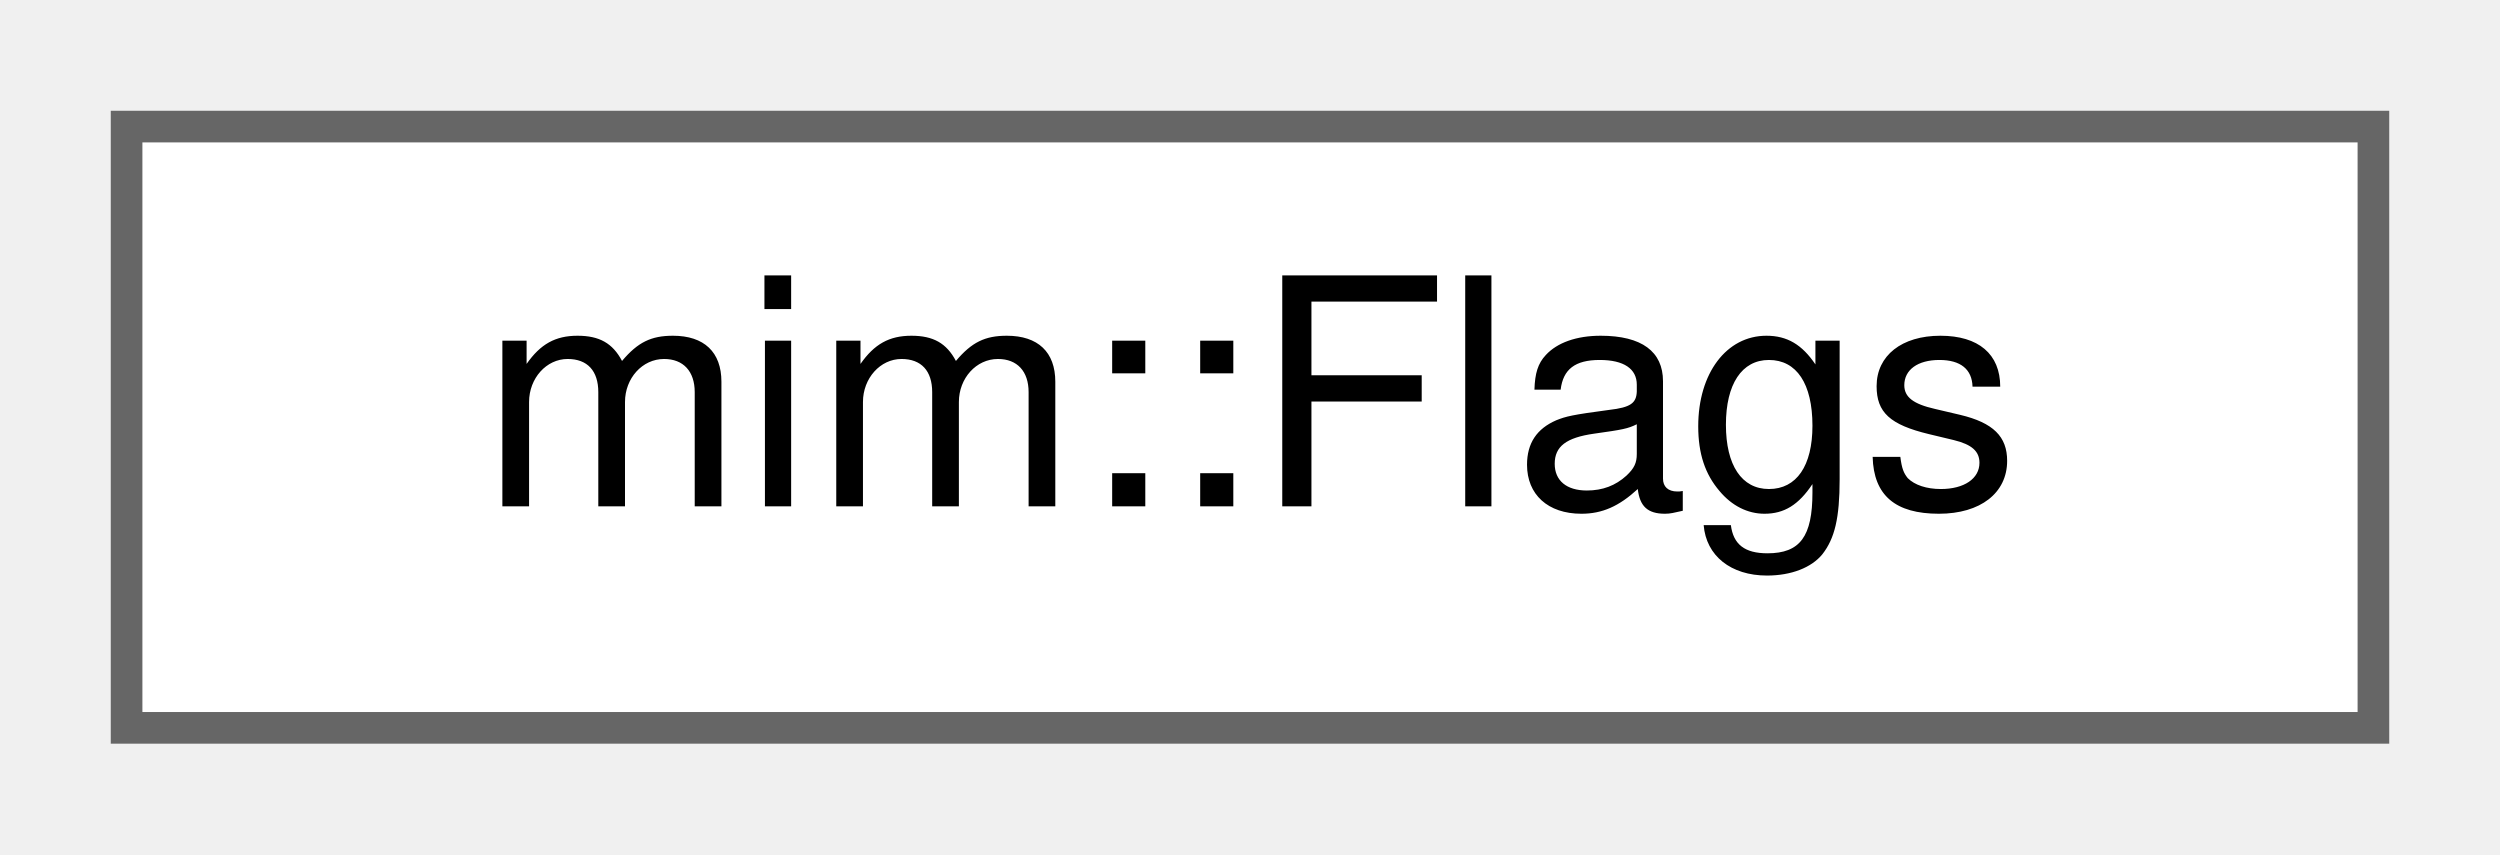
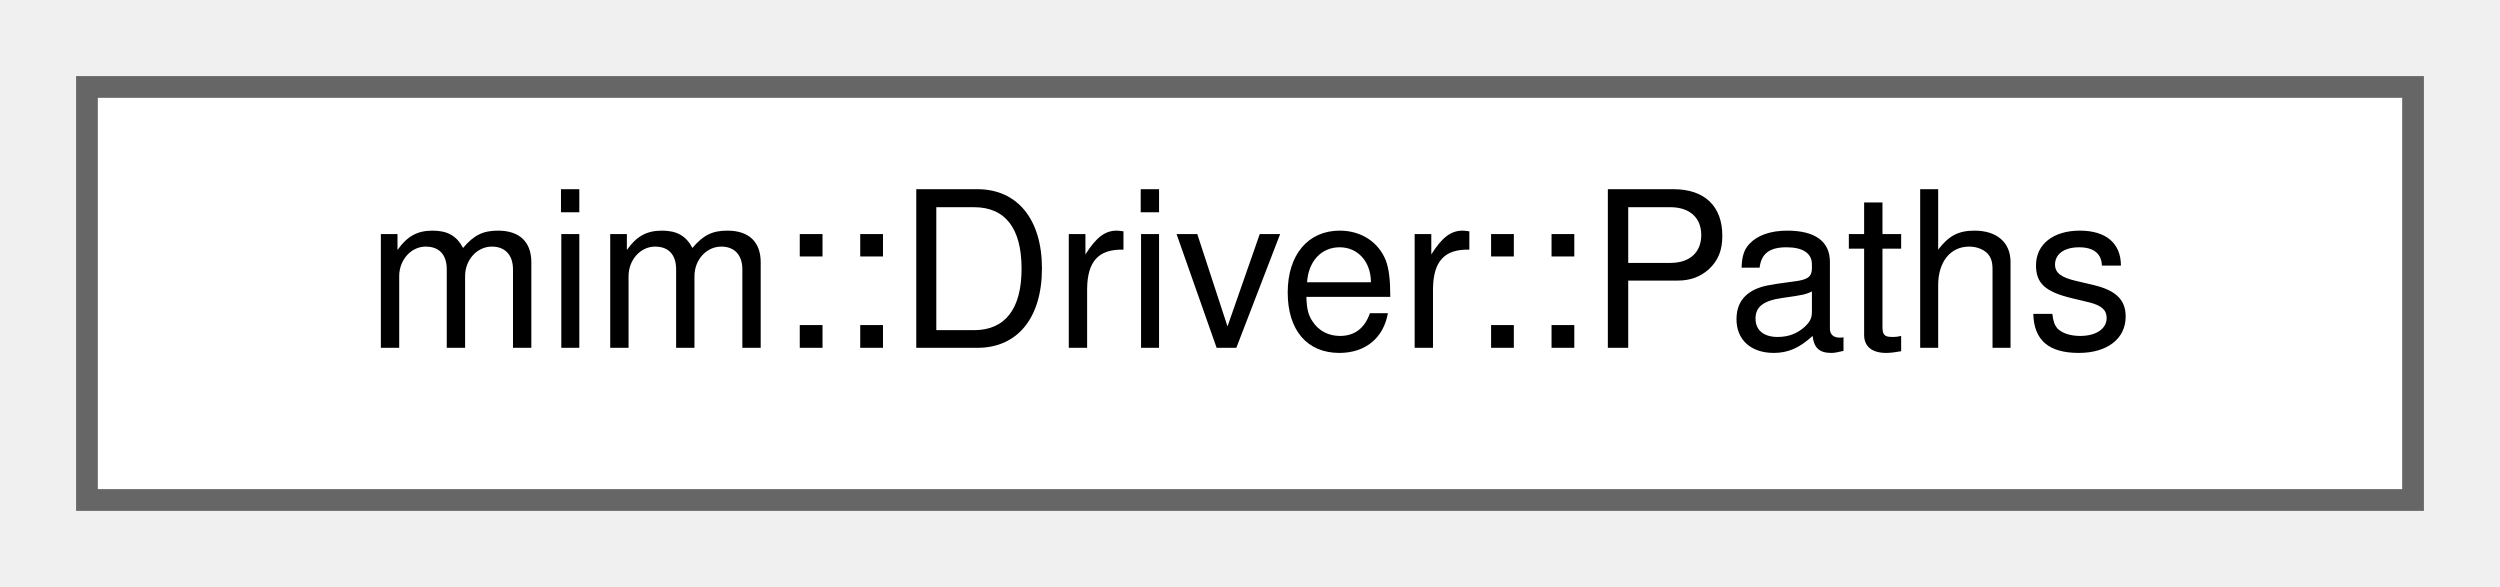
- <svg xmlns="http://www.w3.org/2000/svg" xmlns:xlink="http://www.w3.org/1999/xlink" width="79pt" height="27pt" viewBox="0.00 0.00 79.00 27.00">
+ <svg xmlns="http://www.w3.org/2000/svg" xmlns:xlink="http://www.w3.org/1999/xlink" width="115pt" height="27pt" viewBox="0.00 0.00 115.00 27.00">
  <g id="graph0" class="graph" transform="scale(1 1) rotate(0) translate(4 23)">
    <g id="Node000000" class="node">
      <g id="a_Node000000">
-         <a xlink:href="structmim_1_1Flags.html" target="_top" xlink:title="Compiler switches that must be saved and looked up in later phases of compilation.">
-           <polygon fill="white" stroke="#666666" points="71,-19 0,-19 0,0 71,0 71,-19" />
-           <text text-anchor="middle" x="35.5" y="-7" font-family="Helvetica,sans-Serif" font-size="10.00">mim::Flags</text>
+         <a xlink:href="classmim_1_1Driver_1_1Paths.html" target="_top" xlink:title="An ordered list of directories.">
+           <polygon fill="white" stroke="#666666" points="107,-19 0,-19 0,0 107,0 107,-19" />
+           <text text-anchor="middle" x="53.5" y="-7" font-family="Helvetica,sans-Serif" font-size="10.00">mim::Driver::Paths</text>
        </a>
      </g>
    </g>
  </g>
</svg>
